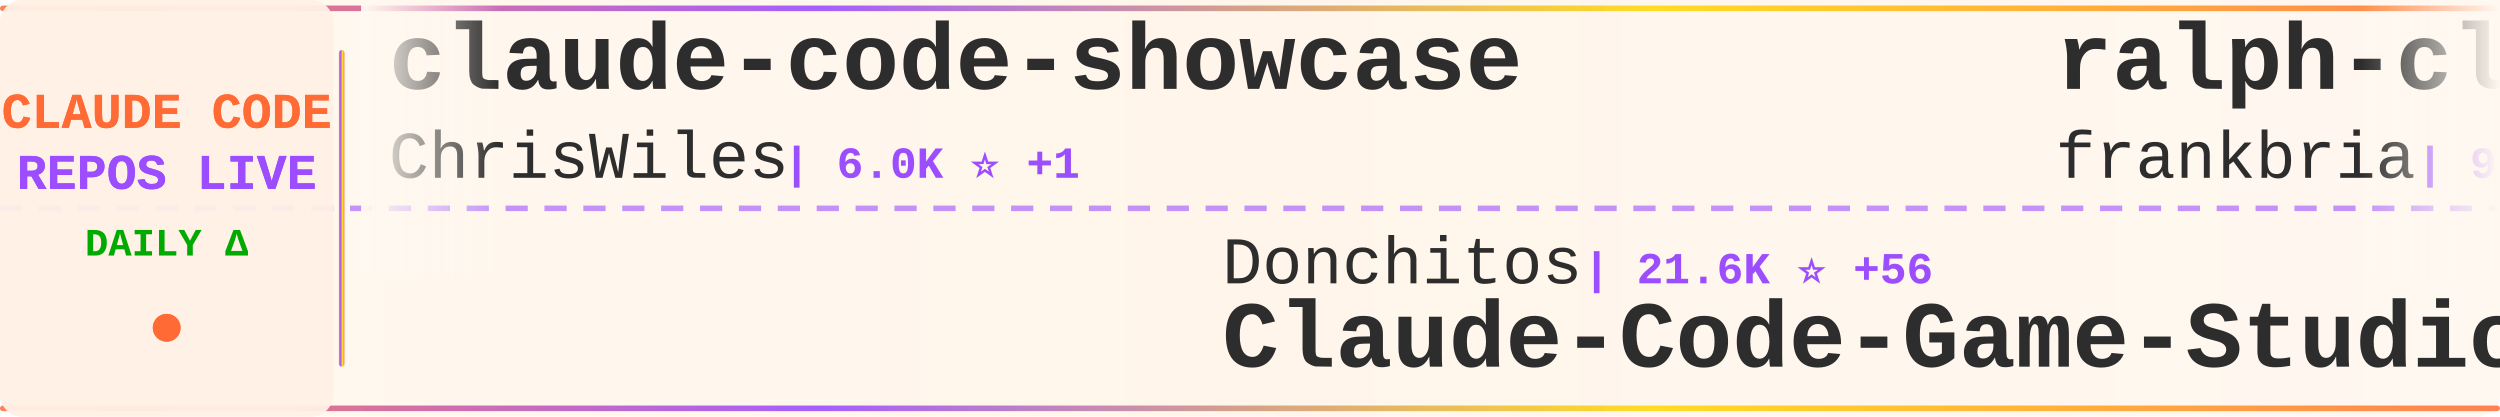
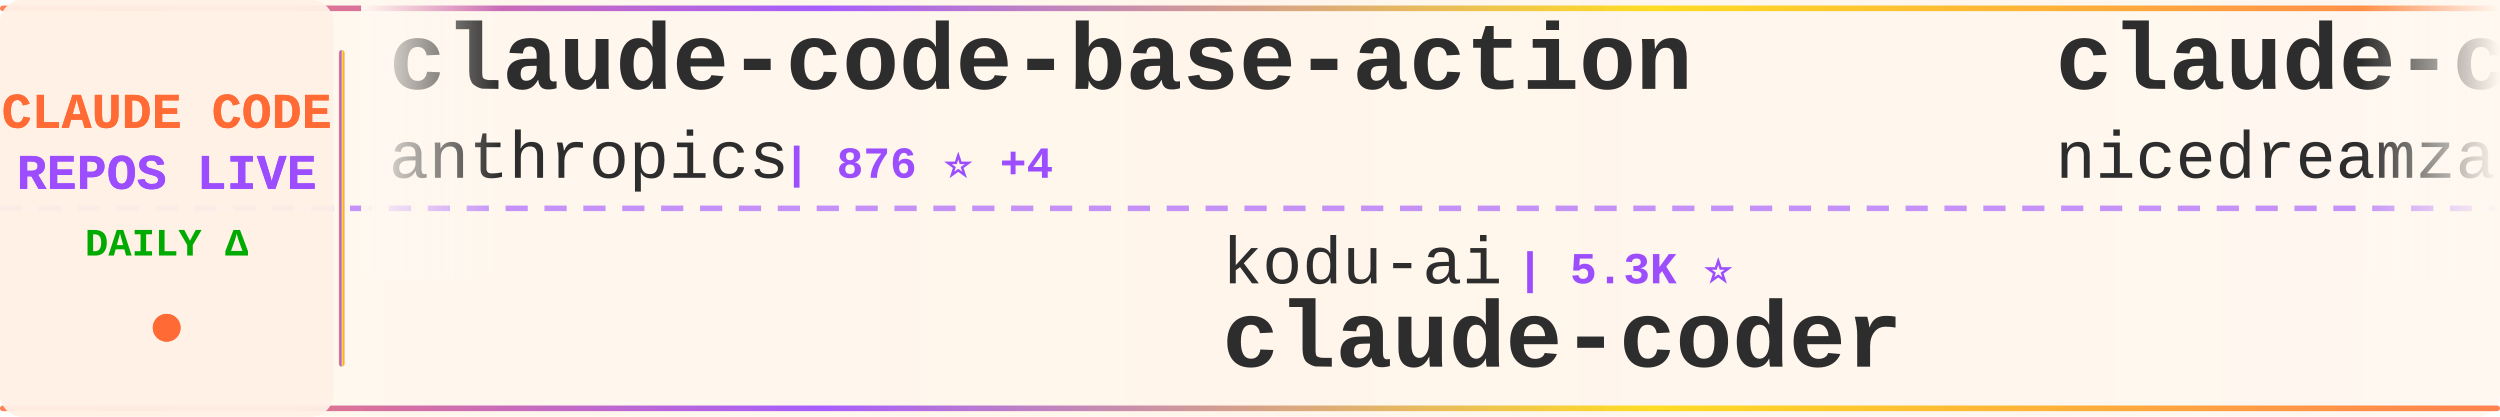
<svg xmlns="http://www.w3.org/2000/svg" width="900" height="150">
  <defs>
    <linearGradient id="tickerBg" x1="0%" y1="0%" x2="100%" y2="0%">
      <stop offset="0%" style="stop-color:#fff8f0;stop-opacity:0.98" />
      <stop offset="50%" style="stop-color:#fff5eb;stop-opacity:1" />
      <stop offset="100%" style="stop-color:#fff8f0;stop-opacity:0.98" />
    </linearGradient>
    <linearGradient id="borderGrad" x1="0%" y1="0%" x2="100%" y2="0%">
      <stop offset="0%" style="stop-color:#FF6B35;stop-opacity:0.85">
        <animate attributeName="stop-opacity" values="0.85;1;0.85" dur="2s" repeatCount="indefinite" />
      </stop>
      <stop offset="33%" style="stop-color:#9C4EFF;stop-opacity:0.9">
        <animate attributeName="stop-opacity" values="0.9;1;0.9" dur="2.2s" repeatCount="indefinite" />
      </stop>
      <stop offset="66%" style="stop-color:#FFD700;stop-opacity:0.85">
        <animate attributeName="stop-opacity" values="0.85;1;0.85" dur="1.8s" repeatCount="indefinite" />
      </stop>
      <stop offset="100%" style="stop-color:#FF6B35;stop-opacity:0.85">
        <animate attributeName="stop-opacity" values="0.85;1;0.85" dur="2s" repeatCount="indefinite" />
      </stop>
    </linearGradient>
    <filter id="textGlow">
      <feGaussianBlur stdDeviation="0.15" result="coloredBlur" />
      <feMerge>
        <feMergeNode in="coloredBlur" />
        <feMergeNode in="SourceGraphic" />
      </feMerge>
    </filter>
    <filter id="metricGlow">
      <feGaussianBlur stdDeviation="0.2" result="coloredBlur" />
      <feMerge>
        <feMergeNode in="coloredBlur" />
        <feMergeNode in="SourceGraphic" />
      </feMerge>
    </filter>
    <linearGradient id="leftFade" x1="0%" y1="0%" x2="100%" y2="0%">
      <stop offset="0%" style="stop-color:#fff8f0;stop-opacity:1" />
      <stop offset="100%" style="stop-color:#fff8f0;stop-opacity:0" />
    </linearGradient>
    <linearGradient id="rightFade" x1="0%" y1="0%" x2="100%" y2="0%">
      <stop offset="0%" style="stop-color:#fff8f0;stop-opacity:0" />
      <stop offset="100%" style="stop-color:#fff8f0;stop-opacity:1" />
    </linearGradient>
  </defs>
  <rect width="900" height="150" fill="url(#tickerBg)" rx="8" />
  <rect x="0" y="2" width="900" height="2" fill="url(#borderGrad)" rx="1" />
  <rect x="0" y="146" width="900" height="2" fill="url(#borderGrad)" rx="1" />
  <line x1="0" y1="75" x2="900" y2="75" stroke="#9C4EFF" stroke-width="2" stroke-dasharray="8 6" opacity="0.6" />
  <rect x="0" y="0" width="120" height="150" fill="#fff0e6" opacity="0.95" rx="8" />
  <text x="60" y="46" font-family="'Courier New', monospace" font-size="18" font-weight="bold" fill="#FF6B35" text-anchor="middle" filter="url(#textGlow)">
    CLAUDE CODE
  </text>
  <text x="60" y="68" font-family="'Courier New', monospace" font-size="18" font-weight="bold" fill="#9C4EFF" text-anchor="middle" filter="url(#textGlow)">
    REPOS LIVE
  </text>
  <text x="60" y="92" font-family="'Courier New', monospace" font-size="14" font-weight="bold" fill="#00aa00" text-anchor="middle">
    DAILY Δ
  </text>
  <circle cx="60" cy="118" r="5" fill="#FF6B35" filter="url(#metricGlow)">
    <animate attributeName="r" values="4;6;4" dur="1.5s" repeatCount="indefinite" />
    <animate attributeName="opacity" values="0.6;1;0.6" dur="1.5s" repeatCount="indefinite" />
  </circle>
  <rect x="122" y="18" width="2" height="114" fill="url(#borderGrad)" rx="1" />
  <clipPath id="tickerClip">
    <rect x="130" y="0" width="770" height="150" />
  </clipPath>
  <g clip-path="url(#tickerClip)">
    <g id="tickerItems">
      <animateTransform attributeName="transform" attributeType="XML" type="translate" from="0 0" to="-3000 0" dur="54s" repeatCount="indefinite" />
      <g transform="translate(0, 0)">
-         <text x="140" y="32" font-family="'Courier New', monospace" font-size="34" font-weight="bold" fill="#2d2d2d">claude-code-showcase</text>
-         <text x="140" y="64" font-family="'Courier New', monospace" font-size="24" font-weight="normal" fill="#2d2d2d" opacity="1.0">ChrisWiles</text>
-         <text x="282" y="64" font-family="'Courier New', monospace" font-size="16" font-weight="bold" fill="#9C4EFF"> | 6.0K ⭐ +1</text>
+         <text x="140" y="32" font-family="'Courier New', monospace" font-size="34" font-weight="bold" fill="#2d2d2d">claude-code-base-action</text>
+         <text x="140" y="64" font-family="'Courier New', monospace" font-size="24" font-weight="normal" fill="#2d2d2d" opacity="1.0">anthropics</text>
+         <text x="282" y="64" font-family="'Courier New', monospace" font-size="16" font-weight="bold" fill="#9C4EFF"> | 876 ⭐ +4</text>
      </g>
      <g transform="translate(300, 0)">
-         <text x="140" y="102" font-family="'Courier New', monospace" font-size="24" font-weight="normal" fill="#2d2d2d" opacity="1.0">Donchitos</text>
-         <text x="270" y="102" font-family="'Courier New', monospace" font-size="16" font-weight="bold" fill="#9C4EFF"> | 21.6K ⭐ +56</text>
-         <text x="140" y="132" font-family="'Courier New', monospace" font-size="34" font-weight="bold" fill="#2d2d2d">Claude-Code-Game-Studios</text>
+         <text x="140" y="102" font-family="'Courier New', monospace" font-size="24" font-weight="normal" fill="#2d2d2d" opacity="1.0">kodu-ai</text>
+         <text x="246" y="102" font-family="'Courier New', monospace" font-size="16" font-weight="bold" fill="#9C4EFF"> | 5.3K ⭐</text>
+         <text x="140" y="132" font-family="'Courier New', monospace" font-size="34" font-weight="bold" fill="#2d2d2d">claude-coder</text>
      </g>
      <g transform="translate(600, 0)">
-         <text x="140" y="32" font-family="'Courier New', monospace" font-size="34" font-weight="bold" fill="#2d2d2d">ralph-claude-code</text>
-         <text x="140" y="64" font-family="'Courier New', monospace" font-size="24" font-weight="normal" fill="#2d2d2d" opacity="1.0">frankbria</text>
-         <text x="270" y="64" font-family="'Courier New', monospace" font-size="16" font-weight="bold" fill="#9C4EFF"> | 9.3K ⭐ +18</text>
+         <text x="140" y="32" font-family="'Courier New', monospace" font-size="34" font-weight="bold" fill="#2d2d2d">claude-code-local</text>
+         <text x="140" y="64" font-family="'Courier New', monospace" font-size="24" font-weight="normal" fill="#2d2d2d" opacity="1.0">nicedreamzapp</text>
+         <text x="318" y="64" font-family="'Courier New', monospace" font-size="16" font-weight="bold" fill="#9C4EFF"> | 2.8K ⭐ +4</text>
      </g>
      <g transform="translate(900, 0)">
-         <text x="140" y="102" font-family="'Courier New', monospace" font-size="24" font-weight="normal" fill="#2d2d2d" opacity="1.0">SeemSeam</text>
-         <text x="258" y="102" font-family="'Courier New', monospace" font-size="16" font-weight="bold" fill="#9C4EFF"> | 3.0K ⭐ +9</text>
-         <text x="140" y="132" font-family="'Courier New', monospace" font-size="34" font-weight="bold" fill="#2d2d2d">claude_codex_bridge</text>
+         <text x="140" y="102" font-family="'Courier New', monospace" font-size="24" font-weight="normal" fill="#2d2d2d" opacity="1.0">disler</text>
+         <text x="234" y="102" font-family="'Courier New', monospace" font-size="16" font-weight="bold" fill="#9C4EFF"> | 1.4K ⭐ +3</text>
+         <text x="140" y="132" font-family="'Courier New', monospace" font-size="34" font-weight="bold" fill="#2d2d2d">pi-vs-claude-code</text>
      </g>
      <g transform="translate(1200, 0)">
-         <text x="140" y="32" font-family="'Courier New', monospace" font-size="34" font-weight="bold" fill="#2d2d2d">claude-code-hub</text>
-         <text x="140" y="64" font-family="'Courier New', monospace" font-size="24" font-weight="normal" fill="#2d2d2d" opacity="1.0">ding113</text>
-         <text x="246" y="64" font-family="'Courier New', monospace" font-size="16" font-weight="bold" fill="#9C4EFF"> | 3.1K ⭐ +11</text>
+         <text x="140" y="32" font-family="'Courier New', monospace" font-size="34" font-weight="bold" fill="#2d2d2d">Claude-Code-Workflow</text>
+         <text x="140" y="64" font-family="'Courier New', monospace" font-size="24" font-weight="normal" fill="#2d2d2d" opacity="1.0">catlog22</text>
+         <text x="258" y="64" font-family="'Courier New', monospace" font-size="16" font-weight="bold" fill="#9C4EFF"> | 2.1K ⭐ +2</text>
      </g>
      <g transform="translate(1500, 0)">
-         <text x="140" y="102" font-family="'Courier New', monospace" font-size="24" font-weight="normal" fill="#2d2d2d" opacity="1.0">anthropics</text>
-         <text x="282" y="102" font-family="'Courier New', monospace" font-size="16" font-weight="bold" fill="#9C4EFF"> | 8.0K ⭐ +11</text>
-         <text x="140" y="132" font-family="'Courier New', monospace" font-size="34" font-weight="bold" fill="#2d2d2d">claude-code-action</text>
+         <text x="140" y="102" font-family="'Courier New', monospace" font-size="24" font-weight="normal" fill="#2d2d2d" opacity="1.0">KPR111</text>
+         <text x="234" y="102" font-family="'Courier New', monospace" font-size="16" font-weight="bold" fill="#9C4EFF"> | 18 ⭐</text>
+         <text x="140" y="132" font-family="'Courier New', monospace" font-size="34" font-weight="bold" fill="#2d2d2d">Claude-Code</text>
      </g>
      <g transform="translate(1800, 0)">
-         <text x="140" y="32" font-family="'Courier New', monospace" font-size="34" font-weight="bold" fill="#2d2d2d">system_prompts_leaks</text>
-         <text x="140" y="64" font-family="'Courier New', monospace" font-size="24" font-weight="normal" fill="#2d2d2d" opacity="1.0">asgeirtj</text>
-         <text x="258" y="64" font-family="'Courier New', monospace" font-size="16" font-weight="bold" fill="#9C4EFF"> | 42.2K ⭐ +205</text>
+         <text x="140" y="32" font-family="'Courier New', monospace" font-size="34" font-weight="bold" fill="#2d2d2d">ClaudeCode</text>
+         <text x="140" y="64" font-family="'Courier New', monospace" font-size="24" font-weight="normal" fill="#2d2d2d" opacity="1.0">guanshan</text>
+         <text x="258" y="64" font-family="'Courier New', monospace" font-size="16" font-weight="bold" fill="#9C4EFF"> | 60 ⭐</text>
      </g>
      <g transform="translate(2100, 0)">
-         <text x="140" y="102" font-family="'Courier New', monospace" font-size="24" font-weight="normal" fill="#2d2d2d" opacity="1.0">andrew-kramer-inno</text>
-         <text x="378" y="102" font-family="'Courier New', monospace" font-size="16" font-weight="bold" fill="#9C4EFF"> | 591 ⭐</text>
-         <text x="140" y="132" font-family="'Courier New', monospace" font-size="34" font-weight="bold" fill="#2d2d2d">claude-code-source-build</text>
+         <text x="140" y="102" font-family="'Courier New', monospace" font-size="24" font-weight="normal" fill="#2d2d2d" opacity="1.0">Njengah</text>
+         <text x="246" y="102" font-family="'Courier New', monospace" font-size="16" font-weight="bold" fill="#9C4EFF"> | 1.8K ⭐ +3</text>
+         <text x="140" y="132" font-family="'Courier New', monospace" font-size="34" font-weight="bold" fill="#2d2d2d">claude-code-cheat-sheet</text>
      </g>
      <g transform="translate(2400, 0)">
-         <text x="140" y="32" font-family="'Courier New', monospace" font-size="34" font-weight="bold" fill="#2d2d2d">claude-code-prompts</text>
-         <text x="140" y="64" font-family="'Courier New', monospace" font-size="24" font-weight="normal" fill="#2d2d2d" opacity="1.0">repowise-dev</text>
-         <text x="306" y="64" font-family="'Courier New', monospace" font-size="16" font-weight="bold" fill="#9C4EFF"> | 1.1K ⭐ +1</text>
+         <text x="140" y="32" font-family="'Courier New', monospace" font-size="34" font-weight="bold" fill="#2d2d2d">claude-code-pm-course</text>
+         <text x="140" y="64" font-family="'Courier New', monospace" font-size="24" font-weight="normal" fill="#2d2d2d" opacity="1.0">carlvellotti</text>
+         <text x="306" y="64" font-family="'Courier New', monospace" font-size="16" font-weight="bold" fill="#9C4EFF"> | 2.1K ⭐ +4</text>
      </g>
      <g transform="translate(2700, 0)">
-         <text x="140" y="102" font-family="'Courier New', monospace" font-size="24" font-weight="normal" fill="#2d2d2d" opacity="1.0">alejandrobalderas</text>
-         <text x="366" y="102" font-family="'Courier New', monospace" font-size="16" font-weight="bold" fill="#9C4EFF"> | 2.2K ⭐ +3</text>
-         <text x="140" y="132" font-family="'Courier New', monospace" font-size="34" font-weight="bold" fill="#2d2d2d">claude-code-from-source</text>
+         <text x="140" y="102" font-family="'Courier New', monospace" font-size="24" font-weight="normal" fill="#2d2d2d" opacity="1.0">zebbern</text>
+         <text x="246" y="102" font-family="'Courier New', monospace" font-size="16" font-weight="bold" fill="#9C4EFF"> | 4.3K ⭐ +5</text>
+         <text x="140" y="132" font-family="'Courier New', monospace" font-size="34" font-weight="bold" fill="#2d2d2d">claude-code-guide</text>
      </g>
      <g transform="translate(3000, 0)">
-         <text x="140" y="32" font-family="'Courier New', monospace" font-size="34" font-weight="bold" fill="#2d2d2d">claude-code-showcase</text>
-         <text x="140" y="64" font-family="'Courier New', monospace" font-size="24" font-weight="normal" fill="#2d2d2d" opacity="1.0">ChrisWiles</text>
-         <text x="282" y="64" font-family="'Courier New', monospace" font-size="16" font-weight="bold" fill="#9C4EFF"> | 6.0K ⭐ +1</text>
+         <text x="140" y="32" font-family="'Courier New', monospace" font-size="34" font-weight="bold" fill="#2d2d2d">claude-code-base-action</text>
+         <text x="140" y="64" font-family="'Courier New', monospace" font-size="24" font-weight="normal" fill="#2d2d2d" opacity="1.0">anthropics</text>
+         <text x="282" y="64" font-family="'Courier New', monospace" font-size="16" font-weight="bold" fill="#9C4EFF"> | 876 ⭐ +4</text>
      </g>
      <g transform="translate(3300, 0)">
-         <text x="140" y="102" font-family="'Courier New', monospace" font-size="24" font-weight="normal" fill="#2d2d2d" opacity="1.0">Donchitos</text>
-         <text x="270" y="102" font-family="'Courier New', monospace" font-size="16" font-weight="bold" fill="#9C4EFF"> | 21.6K ⭐ +56</text>
-         <text x="140" y="132" font-family="'Courier New', monospace" font-size="34" font-weight="bold" fill="#2d2d2d">Claude-Code-Game-Studios</text>
+         <text x="140" y="102" font-family="'Courier New', monospace" font-size="24" font-weight="normal" fill="#2d2d2d" opacity="1.0">kodu-ai</text>
+         <text x="246" y="102" font-family="'Courier New', monospace" font-size="16" font-weight="bold" fill="#9C4EFF"> | 5.3K ⭐</text>
+         <text x="140" y="132" font-family="'Courier New', monospace" font-size="34" font-weight="bold" fill="#2d2d2d">claude-coder</text>
      </g>
      <g transform="translate(3600, 0)">
-         <text x="140" y="32" font-family="'Courier New', monospace" font-size="34" font-weight="bold" fill="#2d2d2d">ralph-claude-code</text>
-         <text x="140" y="64" font-family="'Courier New', monospace" font-size="24" font-weight="normal" fill="#2d2d2d" opacity="1.0">frankbria</text>
-         <text x="270" y="64" font-family="'Courier New', monospace" font-size="16" font-weight="bold" fill="#9C4EFF"> | 9.3K ⭐ +18</text>
+         <text x="140" y="32" font-family="'Courier New', monospace" font-size="34" font-weight="bold" fill="#2d2d2d">claude-code-local</text>
+         <text x="140" y="64" font-family="'Courier New', monospace" font-size="24" font-weight="normal" fill="#2d2d2d" opacity="1.0">nicedreamzapp</text>
+         <text x="318" y="64" font-family="'Courier New', monospace" font-size="16" font-weight="bold" fill="#9C4EFF"> | 2.8K ⭐ +4</text>
      </g>
      <g transform="translate(3900, 0)">
-         <text x="140" y="102" font-family="'Courier New', monospace" font-size="24" font-weight="normal" fill="#2d2d2d" opacity="1.0">SeemSeam</text>
-         <text x="258" y="102" font-family="'Courier New', monospace" font-size="16" font-weight="bold" fill="#9C4EFF"> | 3.0K ⭐ +9</text>
-         <text x="140" y="132" font-family="'Courier New', monospace" font-size="34" font-weight="bold" fill="#2d2d2d">claude_codex_bridge</text>
+         <text x="140" y="102" font-family="'Courier New', monospace" font-size="24" font-weight="normal" fill="#2d2d2d" opacity="1.0">disler</text>
+         <text x="234" y="102" font-family="'Courier New', monospace" font-size="16" font-weight="bold" fill="#9C4EFF"> | 1.4K ⭐ +3</text>
+         <text x="140" y="132" font-family="'Courier New', monospace" font-size="34" font-weight="bold" fill="#2d2d2d">pi-vs-claude-code</text>
      </g>
    </g>
  </g>
  <rect x="130" y="0" width="50" height="100" fill="url(#leftFade)" />
  <rect x="850" y="0" width="50" height="100" fill="url(#rightFade)" />
</svg>
